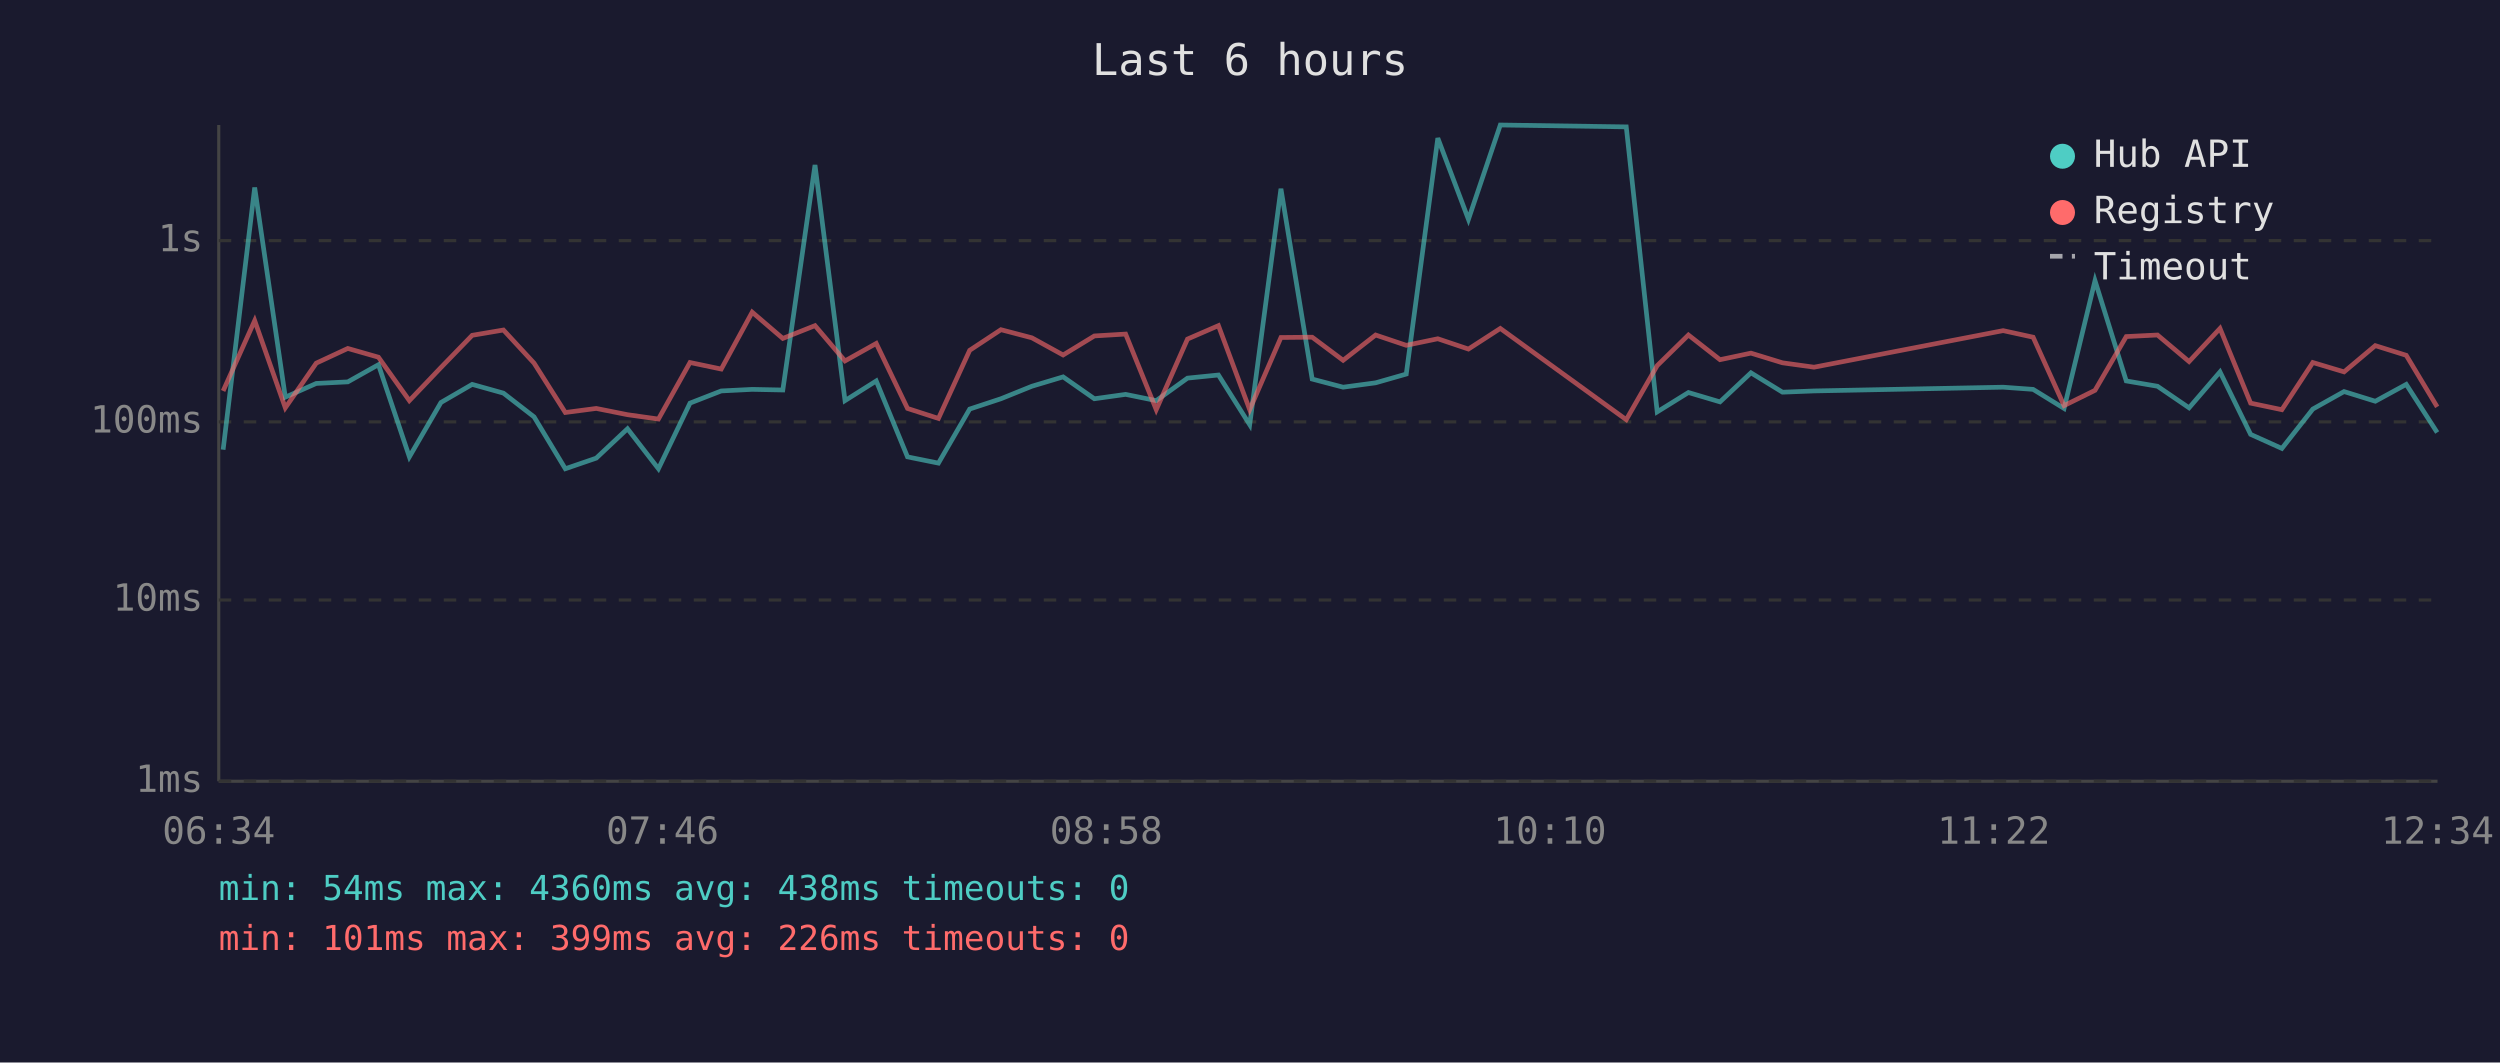
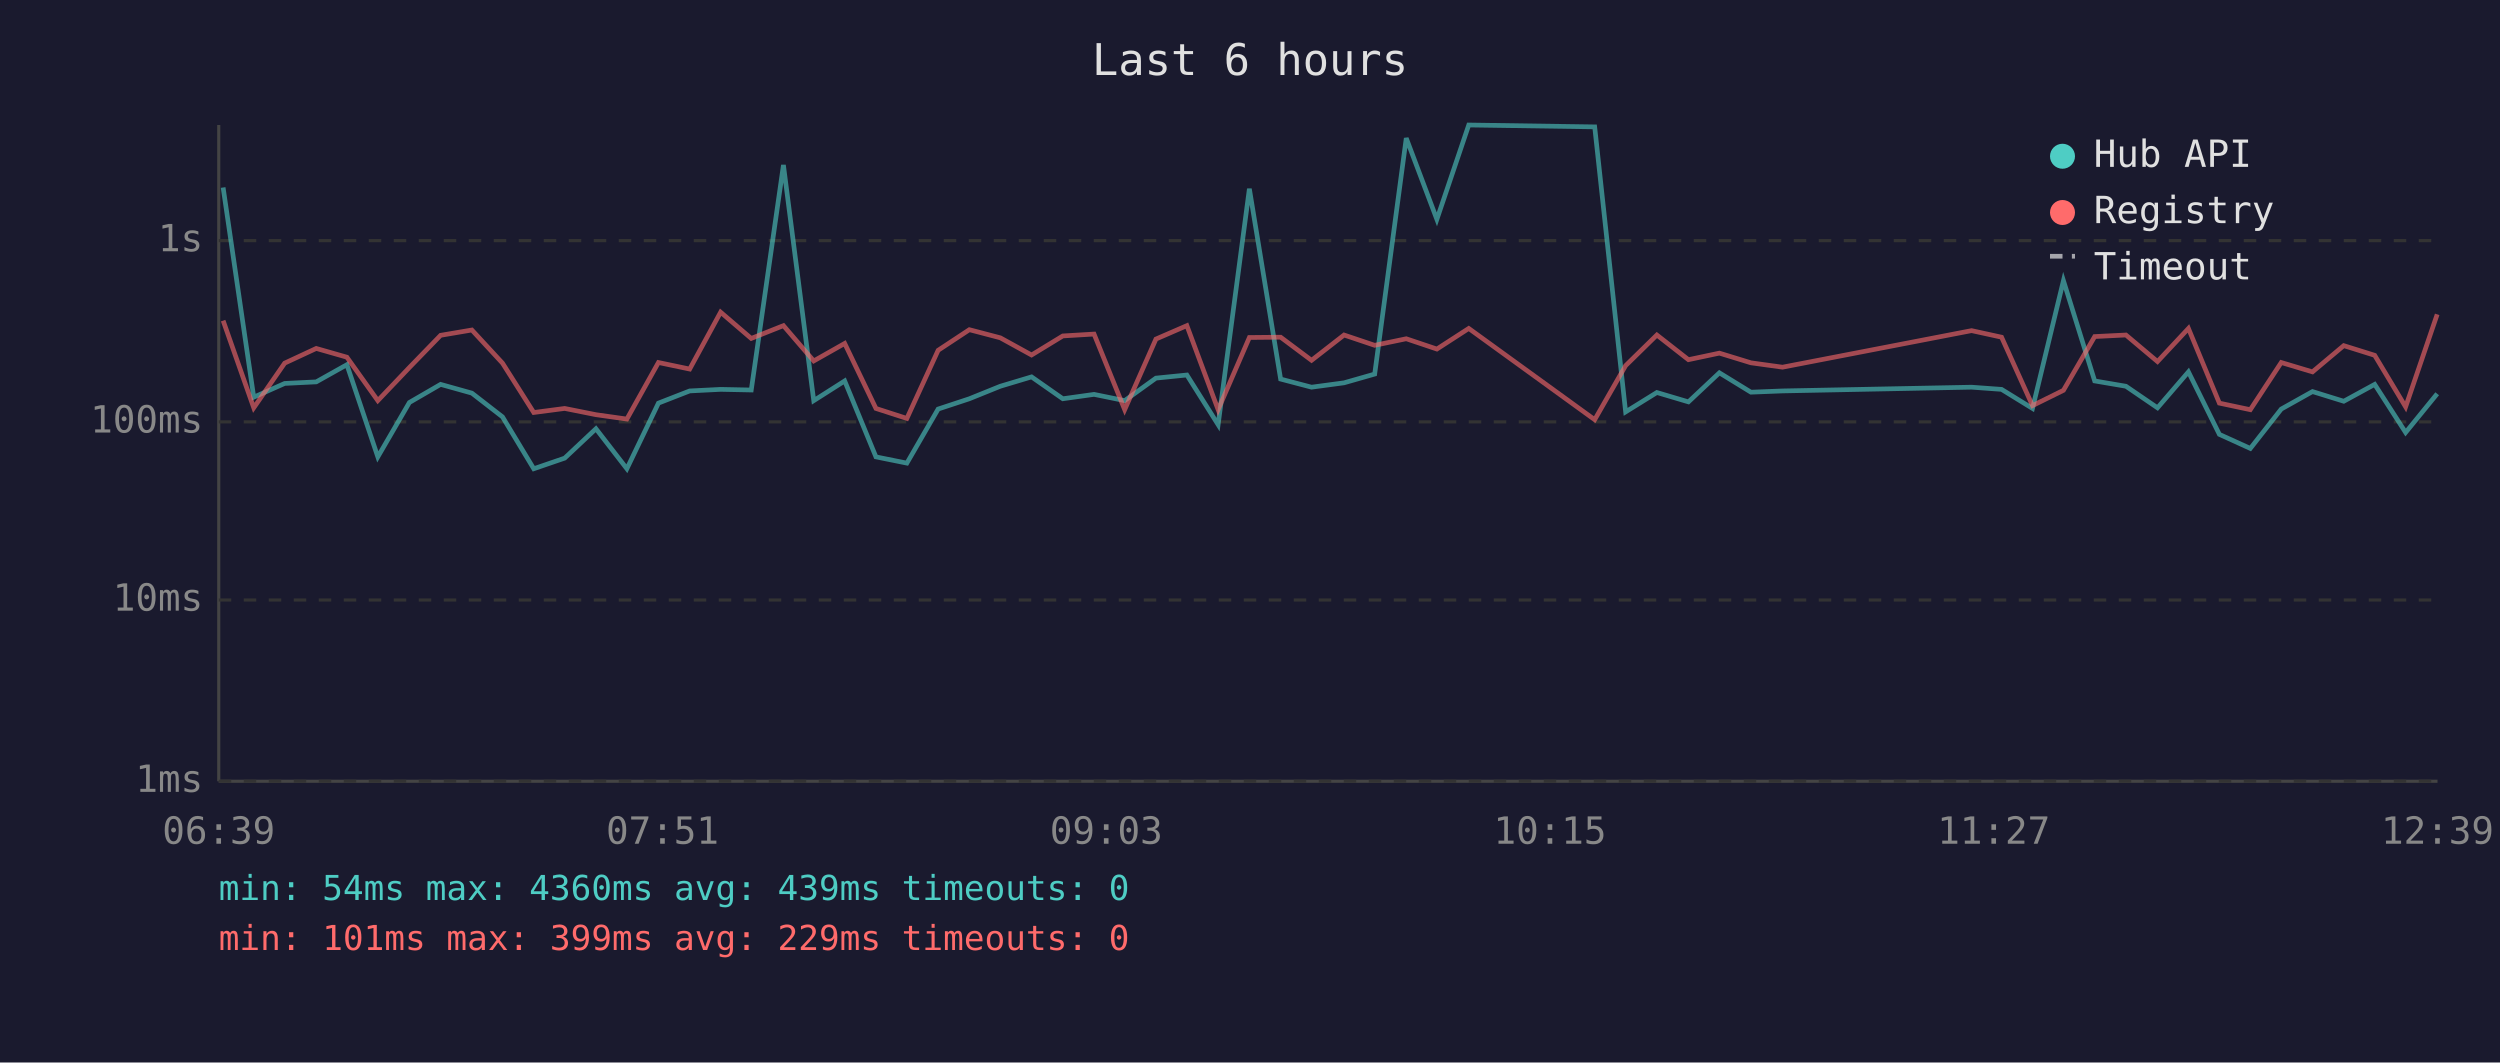
<svg xmlns="http://www.w3.org/2000/svg" viewBox="0 0 800 340" font-family="monospace" font-size="12">
  <rect width="800" height="340" fill="#1a1a2e" />
  <text x="400" y="24" fill="#e0e0e0" font-size="14" text-anchor="middle">Last 6 hours</text>
  <line x1="70" y1="40" x2="70" y2="250" stroke="#444" stroke-width="1" />
  <line x1="70" y1="250" x2="780" y2="250" stroke="#444" stroke-width="1" />
  <line x1="70" y1="250" x2="780" y2="250" stroke="#333" stroke-width="1" stroke-dasharray="4" />
  <text x="65" y="250" fill="#888" text-anchor="end" dominant-baseline="middle">1ms</text>
  <line x1="70" y1="192" x2="780" y2="192" stroke="#333" stroke-width="1" stroke-dasharray="4" />
  <text x="65" y="192" fill="#888" text-anchor="end" dominant-baseline="middle">10ms</text>
  <line x1="70" y1="135" x2="780" y2="135" stroke="#333" stroke-width="1" stroke-dasharray="4" />
  <text x="65" y="135" fill="#888" text-anchor="end" dominant-baseline="middle">100ms</text>
  <line x1="70" y1="77" x2="780" y2="77" stroke="#333" stroke-width="1" stroke-dasharray="4" />
  <text x="65" y="77" fill="#888" text-anchor="end" dominant-baseline="middle">1s</text>
-   <text x="70" y="270" fill="#888" text-anchor="middle">06:34</text>
-   <text x="212" y="270" fill="#888" text-anchor="middle">07:46</text>
-   <text x="354" y="270" fill="#888" text-anchor="middle">08:58</text>
-   <text x="496" y="270" fill="#888" text-anchor="middle">10:10</text>
-   <text x="638" y="270" fill="#888" text-anchor="middle">11:22</text>
-   <text x="780" y="270" fill="#888" text-anchor="middle">12:34</text>
-   <polyline points="71.4,143.9 81.5,60.0 91.3,127.1 101.2,122.7 111.3,122.2 121.1,116.7 131.0,146.2 141.1,128.8 151.1,123.0 161.1,125.8 170.9,133.4 180.9,150.0 190.8,146.6 200.8,137.2 210.7,150.0 220.8,129.0 230.8,125.1 240.7,124.6 250.5,124.8 260.8,52.8 270.4,128.2 280.4,121.9 290.4,146.2 300.3,148.2 310.3,130.9 320.3,127.6 330.2,123.6 340.2,120.6 350.2,127.6 360.2,126.2 370.0,128.2 380.0,121.0 389.9,120.0 399.9,135.9 409.9,60.4 419.9,121.3 429.8,123.9 440.2,122.5 450.0,119.7 460.1,44.2 469.9,70.2 480.1,40.0 520.4,40.6 530.3,131.8 540.3,125.6 550.4,128.6 560.3,119.3 570.4,125.5 580.5,125.1 641.0,123.9 650.6,124.6 660.5,130.7 670.4,89.8 680.4,121.9 690.4,123.6 700.5,130.5 710.4,119.0 720.2,139.0 730.2,143.5 740.1,130.9 750.1,125.3 760.1,128.4 770.0,123.0 779.9,138.4" fill="none" stroke="#4ecdc4" stroke-width="1.5" opacity="0.6" />
-   <polyline points="71.4,125.1 81.5,102.6 91.3,130.5 101.2,116.2 111.3,111.5 121.1,114.3 131.0,128.2 141.1,117.6 151.1,107.3 161.1,105.6 170.9,116.2 180.9,132.0 190.8,130.7 200.8,132.7 210.7,134.1 220.8,116.0 230.8,118.1 240.7,99.9 250.5,108.3 260.8,104.2 270.4,115.5 280.4,109.9 290.4,130.7 300.3,133.9 310.3,112.1 320.3,105.5 330.2,108.1 340.2,113.6 350.2,107.5 360.2,106.9 370.0,131.1 380.0,108.5 389.9,104.2 399.9,131.1 409.9,108.0 419.9,107.9 429.8,115.3 440.2,107.2 450.0,110.5 460.1,108.4 469.9,111.7 480.1,105.1 520.4,134.3 530.3,117.0 540.3,107.2 550.4,115.1 560.3,113.0 570.4,116.1 580.5,117.5 641.0,105.8 650.6,107.9 660.5,129.8 670.4,124.9 680.4,107.7 690.4,107.2 700.5,115.7 710.4,105.1 720.2,129.0 730.2,131.1 740.1,116.0 750.1,119.0 760.1,110.6 770.0,113.7 779.9,130.2" fill="none" stroke="#ff6b6b" stroke-width="1.5" opacity="0.6" />
+   <text x="70" y="270" fill="#888" text-anchor="middle">06:39</text>
+   <text x="212" y="270" fill="#888" text-anchor="middle">07:51</text>
+   <text x="354" y="270" fill="#888" text-anchor="middle">09:03</text>
+   <text x="496" y="270" fill="#888" text-anchor="middle">10:15</text>
+   <text x="638" y="270" fill="#888" text-anchor="middle">11:27</text>
+   <text x="780" y="270" fill="#888" text-anchor="middle">12:39</text>
+   <polyline points="71.4,60.0 81.2,127.1 91.1,122.7 101.2,122.2 111.0,116.7 120.9,146.2 131.0,128.8 141.0,123.0 151.0,125.8 160.8,133.4 170.8,150.0 180.7,146.6 190.7,137.2 200.6,150.0 210.7,129.0 220.7,125.1 230.6,124.6 240.4,124.8 250.7,52.8 260.4,128.2 270.3,121.9 280.3,146.2 290.2,148.2 300.2,130.9 310.2,127.6 320.1,123.6 330.1,120.6 340.1,127.6 350.1,126.2 359.9,128.2 369.9,121.0 379.8,120.0 389.8,135.9 399.8,60.4 409.8,121.3 419.7,123.9 430.1,122.5 439.9,119.7 450.0,44.2 459.8,70.2 470.0,40.0 510.3,40.6 520.2,131.8 530.2,125.6 540.3,128.6 550.2,119.3 560.3,125.5 570.4,125.1 630.9,123.9 640.5,124.6 650.4,130.7 660.3,89.8 670.3,121.9 680.3,123.6 690.4,130.5 700.3,119.0 710.2,139.0 720.1,143.5 730.0,130.9 740.0,125.3 750.0,128.4 759.9,123.0 769.8,138.4 779.9,126.0" fill="none" stroke="#4ecdc4" stroke-width="1.5" opacity="0.6" />
+   <polyline points="71.4,102.6 81.2,130.5 91.1,116.2 101.2,111.5 111.0,114.3 120.9,128.2 131.0,117.6 141.0,107.3 151.0,105.6 160.8,116.2 170.8,132.0 180.7,130.7 190.7,132.7 200.6,134.1 210.7,116.0 220.7,118.1 230.6,99.9 240.4,108.3 250.7,104.2 260.4,115.5 270.3,109.9 280.3,130.7 290.2,133.9 300.2,112.1 310.2,105.5 320.1,108.1 330.1,113.6 340.1,107.5 350.1,106.9 359.9,131.1 369.9,108.5 379.8,104.2 389.8,131.1 399.8,108.0 409.8,107.9 419.7,115.3 430.1,107.2 439.9,110.5 450.0,108.4 459.8,111.7 470.0,105.1 510.3,134.3 520.2,117.0 530.2,107.2 540.3,115.1 550.2,113.0 560.3,116.1 570.4,117.5 630.9,105.8 640.5,107.9 650.4,129.8 660.3,124.9 670.3,107.7 680.3,107.2 690.4,115.7 700.3,105.1 710.2,129.0 720.1,131.1 730.0,116.0 740.0,119.0 750.0,110.6 759.9,113.7 769.8,130.2 779.9,100.6" fill="none" stroke="#ff6b6b" stroke-width="1.5" opacity="0.6" />
  <circle cx="660" cy="50" r="4" fill="#4ecdc4" />
  <text x="670" y="50" fill="#e0e0e0" dominant-baseline="middle">Hub API</text>
  <circle cx="660" cy="68" r="4" fill="#ff6b6b" />
  <text x="670" y="68" fill="#e0e0e0" dominant-baseline="middle">Registry</text>
  <line x1="656" y1="82" x2="664" y2="82" stroke="#e0e0e0" stroke-width="1.5" stroke-dasharray="4,3" opacity="0.7" />
  <text x="670" y="86" fill="#e0e0e0" dominant-baseline="middle">Timeout</text>
-   <text x="70" y="288" fill="#4ecdc4" font-size="11">min: 54ms  max: 4360ms  avg: 438ms  timeouts: 0</text>
-   <text x="70" y="304" fill="#ff6b6b" font-size="11">min: 101ms  max: 399ms  avg: 226ms  timeouts: 0</text>
+   <text x="70" y="288" fill="#4ecdc4" font-size="11">min: 54ms  max: 4360ms  avg: 439ms  timeouts: 0</text>
+   <text x="70" y="304" fill="#ff6b6b" font-size="11">min: 101ms  max: 399ms  avg: 229ms  timeouts: 0</text>
</svg>
